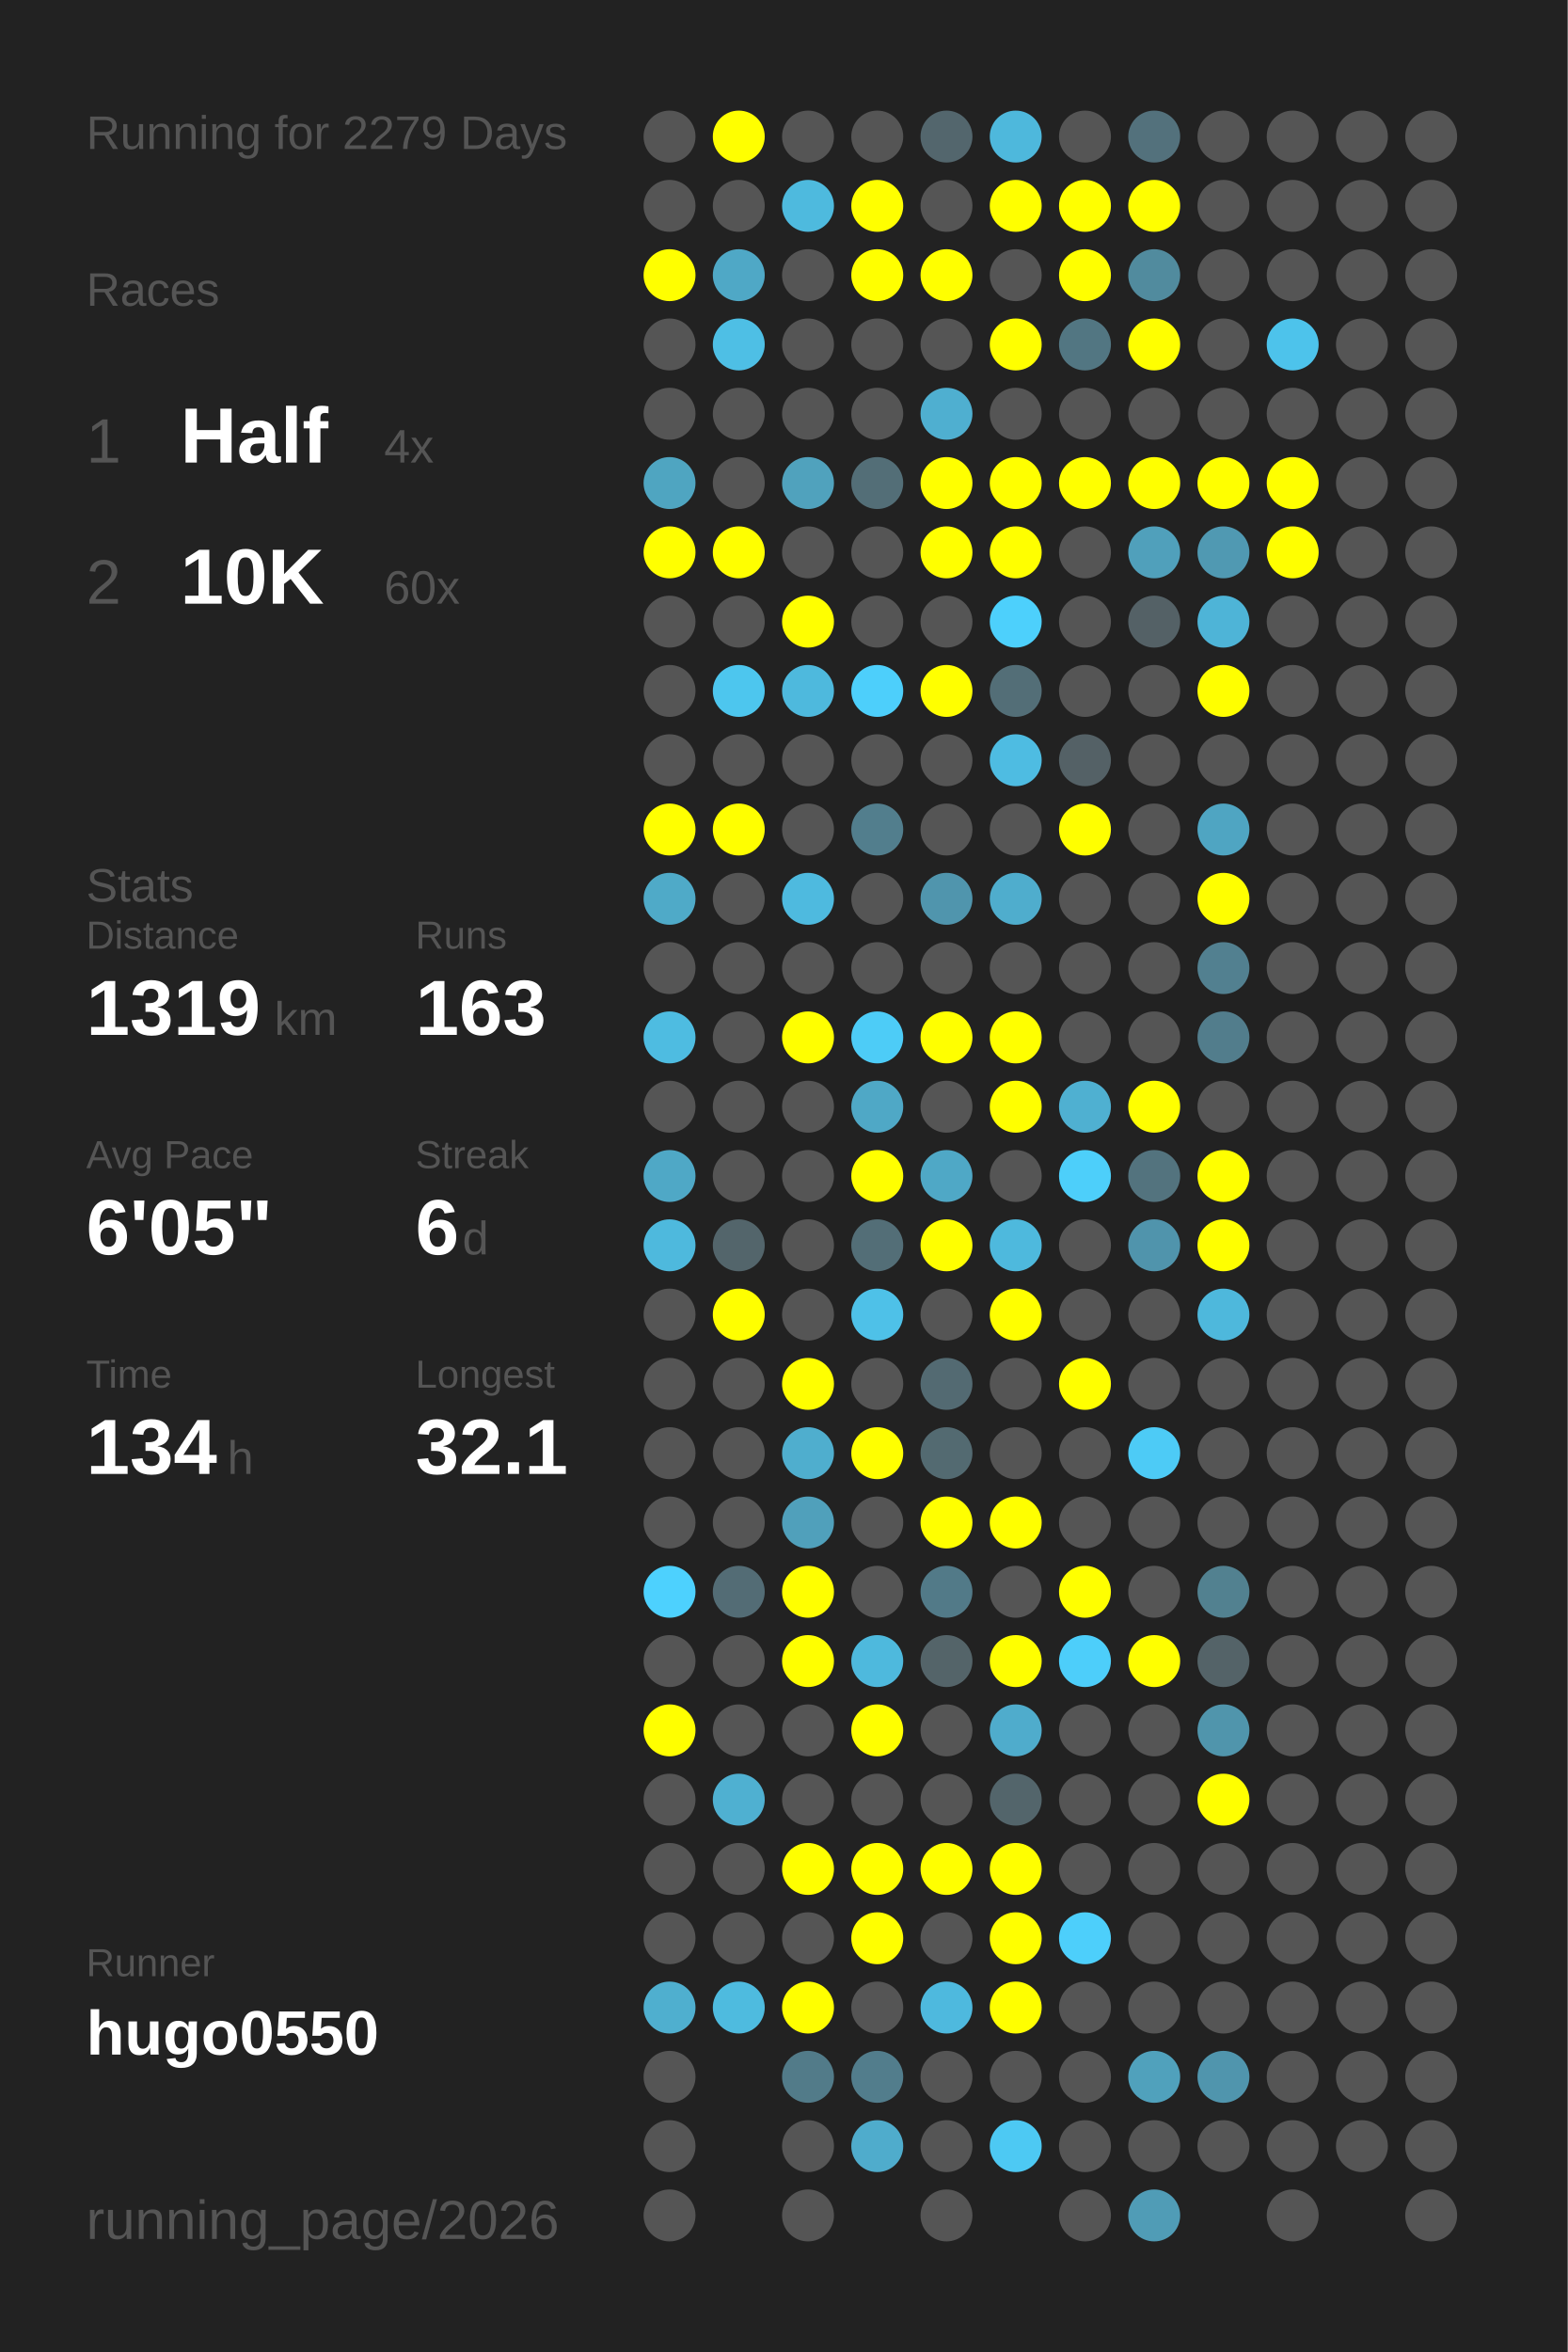
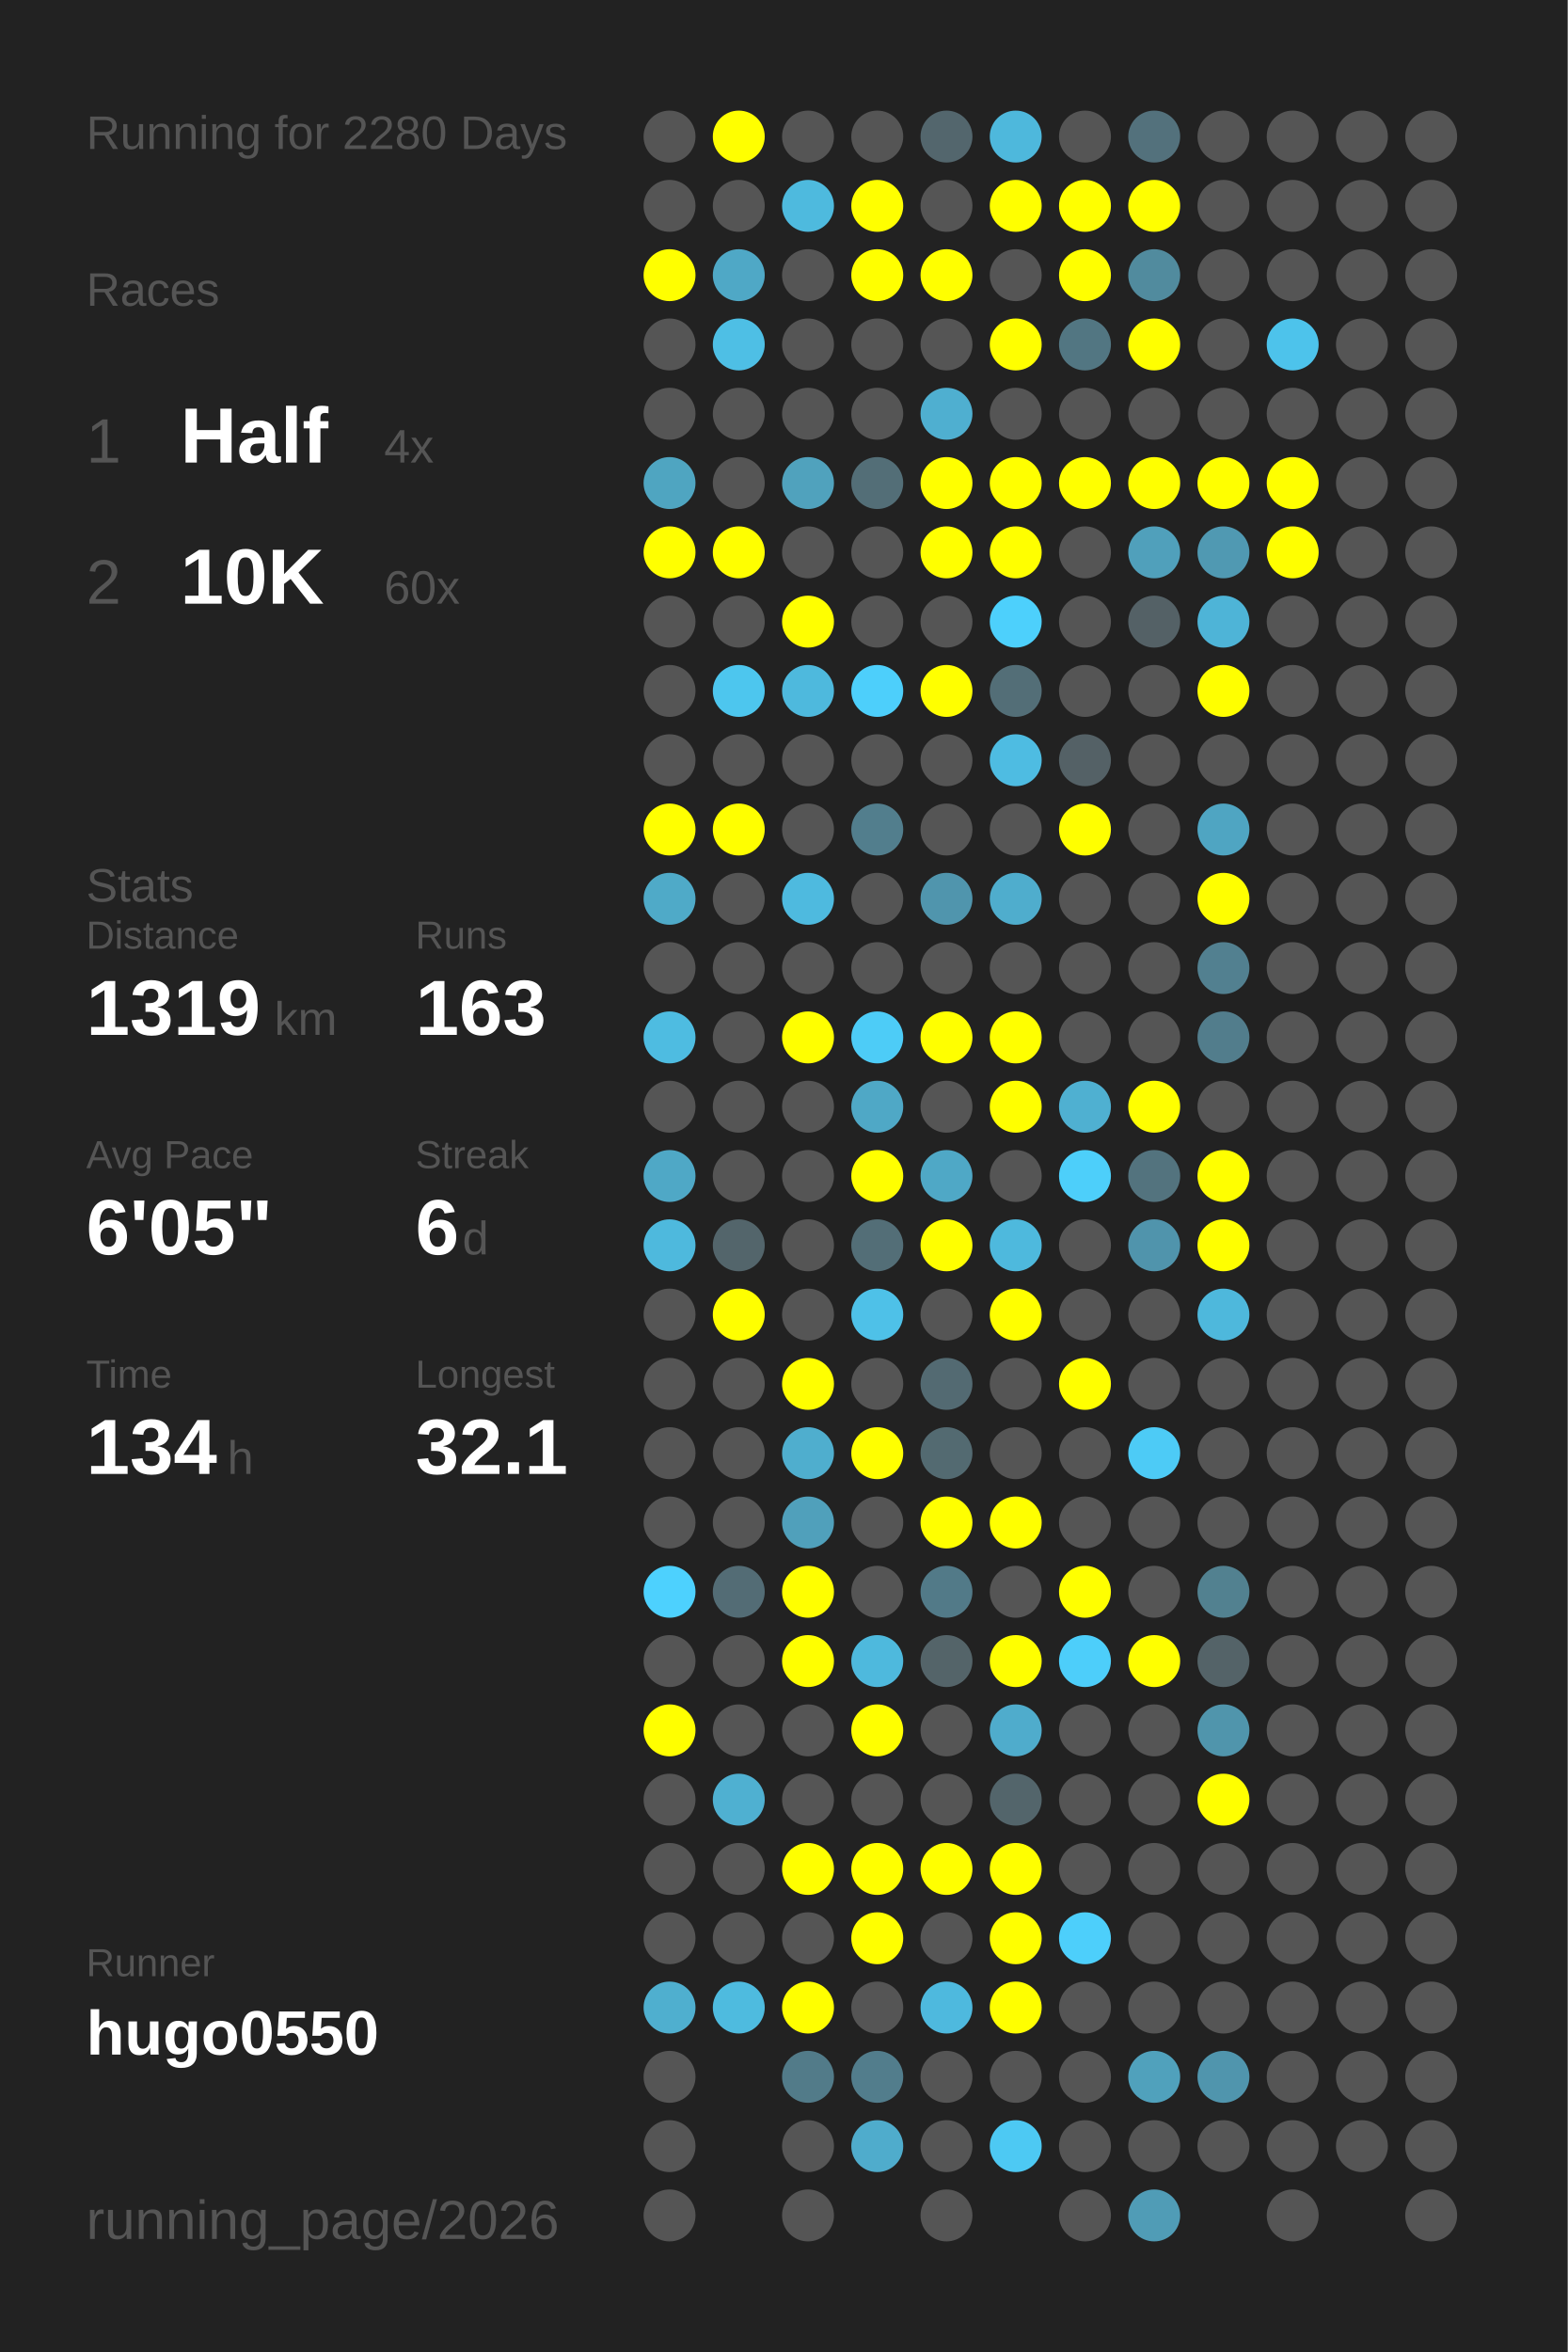
<svg xmlns="http://www.w3.org/2000/svg" baseProfile="full" height="300mm" version="1.1" viewBox="0,0,200,300" width="200mm">
  <defs />
  <rect fill="#222222" height="300" width="200" x="0" y="0" />
-   <text fill="#555555" style="font-size:6px; font-family:Arial;" x="11" y="19">Running for 2279 Days</text>
+   <text fill="#555555" style="font-size:6px; font-family:Arial;" x="11" y="19">Running for 2280 Days</text>
  <text fill="#555555" style="font-size:6px; font-family:Arial;" x="11" y="39">Races</text>
  <text fill="#555555" style="font-size:8px; font-family:Arial;" x="11" y="59">1</text>
  <text fill="#FFFFFF" style="font-size:10px; font-family:Arial; font-weight:bold;" x="23" y="59">Half</text>
  <text fill="#555555" style="font-size:6px; font-family:Arial;" x="49" y="59">4x</text>
  <text fill="#555555" style="font-size:8px; font-family:Arial;" x="11" y="77">2</text>
  <text fill="#FFFFFF" style="font-size:10px; font-family:Arial; font-weight:bold;" x="23" y="77">10K</text>
  <text fill="#555555" style="font-size:6px; font-family:Arial;" x="49" y="77">60x</text>
  <text fill="#555555" style="font-size:6px; font-family:Arial;" x="11" y="115">Stats</text>
  <text fill="#555555" style="font-size:5px; font-family:Arial;" x="11" y="121">Distance</text>
  <text fill="#FFFFFF" style="font-size:10px; font-family:Arial; font-weight:bold;" x="11" y="132">1319</text>
  <text fill="#555555" style="font-size:6px; font-family:Arial;" x="35" y="132">km</text>
  <text fill="#555555" style="font-size:5px; font-family:Arial;" x="53" y="121">Runs</text>
  <text fill="#FFFFFF" style="font-size:10px; font-family:Arial; font-weight:bold;" x="53" y="132">163</text>
  <text fill="#555555" style="font-size:5px; font-family:Arial;" x="11" y="149">Avg Pace</text>
  <text fill="#FFFFFF" style="font-size:10px; font-family:Arial; font-weight:bold;" x="11" y="160">6'05"</text>
  <text fill="#555555" style="font-size:5px; font-family:Arial;" x="53" y="149">Streak</text>
  <text fill="#FFFFFF" style="font-size:10px; font-family:Arial; font-weight:bold;" x="53" y="160">6</text>
  <text fill="#555555" style="font-size:6px; font-family:Arial;" x="59" y="160">d</text>
  <text fill="#555555" style="font-size:5px; font-family:Arial;" x="11" y="177">Time</text>
  <text fill="#FFFFFF" style="font-size:10px; font-family:Arial; font-weight:bold;" x="11" y="188">134</text>
  <text fill="#555555" style="font-size:6px; font-family:Arial;" x="29" y="188">h</text>
  <text fill="#555555" style="font-size:5px; font-family:Arial;" x="53" y="177">Longest</text>
  <text fill="#FFFFFF" style="font-size:10px; font-family:Arial; font-weight:bold;" x="53" y="188">32.1</text>
  <text fill="#555555" style="font-size:5px; font-family:Arial;" x="11" y="252.065">Runner</text>
  <text fill="#FFFFFF" style="font-size:8px; font-family:Arial; font-weight:bold;" x="11" y="262.065">hugo0550</text>
  <text fill="#555555" style="font-size:7px; font-family:Arial;" x="11" y="285.581">running_page/2026</text>
  <circle cx="85.417" cy="17.419" fill="#555555" r="3.312" />
  <circle cx="85.417" cy="26.258" fill="#555555" r="3.312" />
  <circle cx="85.417" cy="35.097" fill="#FFFF00" r="3.312" />
  <circle cx="85.417" cy="43.935" fill="#555555" r="3.312" />
  <circle cx="85.417" cy="52.774" fill="#555555" r="3.312" />
  <circle cx="85.417" cy="61.613" fill="#4fa5c1" r="3.312" />
  <circle cx="85.417" cy="70.452" fill="#FFFF00" r="3.312" />
  <circle cx="85.417" cy="79.29" fill="#555555" r="3.312" />
  <circle cx="85.417" cy="88.129" fill="#555555" r="3.312" />
  <circle cx="85.417" cy="96.968" fill="#555555" r="3.312" />
  <circle cx="85.417" cy="105.806" fill="#FFFF00" r="3.312" />
  <circle cx="85.417" cy="114.645" fill="#4faac8" r="3.312" />
  <circle cx="85.417" cy="123.484" fill="#555555" r="3.312" />
  <circle cx="85.417" cy="132.323" fill="#4ebce1" r="3.312" />
  <circle cx="85.417" cy="141.161" fill="#555555" r="3.312" />
  <circle cx="85.417" cy="150" fill="#4fa8c6" r="3.312" />
  <circle cx="85.417" cy="158.839" fill="#4eb9dd" r="3.312" />
  <circle cx="85.417" cy="167.677" fill="#555555" r="3.312" />
  <circle cx="85.417" cy="176.516" fill="#555555" r="3.312" />
  <circle cx="85.417" cy="185.355" fill="#555555" r="3.312" />
  <circle cx="85.417" cy="194.194" fill="#555555" r="3.312" />
  <circle cx="85.417" cy="203.032" fill="#4dd1fe" r="3.312" />
  <circle cx="85.417" cy="211.871" fill="#555555" r="3.312" />
  <circle cx="85.417" cy="220.71" fill="#FFFF00" r="3.312" />
  <circle cx="85.417" cy="229.548" fill="#555555" r="3.312" />
  <circle cx="85.417" cy="238.387" fill="#555555" r="3.312" />
  <circle cx="85.417" cy="247.226" fill="#555555" r="3.312" />
  <circle cx="85.417" cy="256.065" fill="#4fafcf" r="3.312" />
  <circle cx="85.417" cy="264.903" fill="#555555" r="3.312" />
  <circle cx="85.417" cy="273.742" fill="#555555" r="3.312" />
  <circle cx="85.417" cy="282.581" fill="#555555" r="3.312" />
  <circle cx="94.25" cy="17.419" fill="#FFFF00" r="3.312" />
  <circle cx="94.25" cy="26.258" fill="#555555" r="3.312" />
  <circle cx="94.25" cy="35.097" fill="#4fa8c6" r="3.312" />
  <circle cx="94.25" cy="43.935" fill="#4ebfe5" r="3.312" />
  <circle cx="94.25" cy="52.774" fill="#555555" r="3.312" />
  <circle cx="94.25" cy="61.613" fill="#555555" r="3.312" />
  <circle cx="94.25" cy="70.452" fill="#FFFF00" r="3.312" />
  <circle cx="94.25" cy="79.29" fill="#555555" r="3.312" />
  <circle cx="94.25" cy="88.129" fill="#4dc6ee" r="3.312" />
  <circle cx="94.25" cy="96.968" fill="#555555" r="3.312" />
  <circle cx="94.25" cy="105.806" fill="#FFFF00" r="3.312" />
  <circle cx="94.25" cy="114.645" fill="#555555" r="3.312" />
  <circle cx="94.25" cy="123.484" fill="#555555" r="3.312" />
  <circle cx="94.25" cy="132.323" fill="#555555" r="3.312" />
  <circle cx="94.25" cy="141.161" fill="#555555" r="3.312" />
  <circle cx="94.25" cy="150" fill="#555555" r="3.312" />
  <circle cx="94.25" cy="158.839" fill="#53656b" r="3.312" />
  <circle cx="94.25" cy="167.677" fill="#FFFF00" r="3.312" />
  <circle cx="94.25" cy="176.516" fill="#555555" r="3.312" />
  <circle cx="94.25" cy="185.355" fill="#555555" r="3.312" />
  <circle cx="94.25" cy="194.194" fill="#555555" r="3.312" />
  <circle cx="94.25" cy="203.032" fill="#536c75" r="3.312" />
  <circle cx="94.25" cy="211.871" fill="#555555" r="3.312" />
  <circle cx="94.25" cy="220.71" fill="#555555" r="3.312" />
  <circle cx="94.25" cy="229.548" fill="#4fb0d1" r="3.312" />
  <circle cx="94.25" cy="238.387" fill="#555555" r="3.312" />
  <circle cx="94.25" cy="247.226" fill="#555555" r="3.312" />
  <circle cx="94.25" cy="256.065" fill="#4ebbdf" r="3.312" />
  <circle cx="103.083" cy="17.419" fill="#555555" r="3.312" />
  <circle cx="103.083" cy="26.258" fill="#4ebade" r="3.312" />
  <circle cx="103.083" cy="35.097" fill="#555555" r="3.312" />
  <circle cx="103.083" cy="43.935" fill="#555555" r="3.312" />
  <circle cx="103.083" cy="52.774" fill="#555555" r="3.312" />
  <circle cx="103.083" cy="61.613" fill="#50a2bd" r="3.312" />
  <circle cx="103.083" cy="70.452" fill="#555555" r="3.312" />
  <circle cx="103.083" cy="79.29" fill="#FFFF00" r="3.312" />
  <circle cx="103.083" cy="88.129" fill="#4eb9dd" r="3.312" />
  <circle cx="103.083" cy="96.968" fill="#555555" r="3.312" />
  <circle cx="103.083" cy="105.806" fill="#555555" r="3.312" />
  <circle cx="103.083" cy="114.645" fill="#4ebadf" r="3.312" />
  <circle cx="103.083" cy="123.484" fill="#555555" r="3.312" />
  <circle cx="103.083" cy="132.323" fill="#FFFF00" r="3.312" />
  <circle cx="103.083" cy="141.161" fill="#555555" r="3.312" />
  <circle cx="103.083" cy="150" fill="#555555" r="3.312" />
  <circle cx="103.083" cy="158.839" fill="#555555" r="3.312" />
  <circle cx="103.083" cy="167.677" fill="#555555" r="3.312" />
  <circle cx="103.083" cy="176.516" fill="#FFFF00" r="3.312" />
  <circle cx="103.083" cy="185.355" fill="#4faece" r="3.312" />
  <circle cx="103.083" cy="194.194" fill="#50a0bb" r="3.312" />
  <circle cx="103.083" cy="203.032" fill="#FFFF00" r="3.312" />
  <circle cx="103.083" cy="211.871" fill="#FFFF00" r="3.312" />
  <circle cx="103.083" cy="220.71" fill="#555555" r="3.312" />
  <circle cx="103.083" cy="229.548" fill="#555555" r="3.312" />
  <circle cx="103.083" cy="238.387" fill="#FFFF00" r="3.312" />
  <circle cx="103.083" cy="247.226" fill="#555555" r="3.312" />
  <circle cx="103.083" cy="256.065" fill="#FFFF00" r="3.312" />
  <circle cx="103.083" cy="264.903" fill="#527b89" r="3.312" />
  <circle cx="103.083" cy="273.742" fill="#555555" r="3.312" />
  <circle cx="103.083" cy="282.581" fill="#555555" r="3.312" />
  <circle cx="111.917" cy="17.419" fill="#555555" r="3.312" />
  <circle cx="111.917" cy="26.258" fill="#FFFF00" r="3.312" />
  <circle cx="111.917" cy="35.097" fill="#FFFF00" r="3.312" />
  <circle cx="111.917" cy="43.935" fill="#555555" r="3.312" />
  <circle cx="111.917" cy="52.774" fill="#555555" r="3.312" />
  <circle cx="111.917" cy="61.613" fill="#536e77" r="3.312" />
  <circle cx="111.917" cy="70.452" fill="#555555" r="3.312" />
  <circle cx="111.917" cy="79.29" fill="#555555" r="3.312" />
  <circle cx="111.917" cy="88.129" fill="#4dcffb" r="3.312" />
  <circle cx="111.917" cy="96.968" fill="#555555" r="3.312" />
  <circle cx="111.917" cy="105.806" fill="#527e8d" r="3.312" />
  <circle cx="111.917" cy="114.645" fill="#555555" r="3.312" />
  <circle cx="111.917" cy="123.484" fill="#555555" r="3.312" />
  <circle cx="111.917" cy="132.323" fill="#4dccf7" r="3.312" />
  <circle cx="111.917" cy="141.161" fill="#4fa8c6" r="3.312" />
  <circle cx="111.917" cy="150" fill="#FFFF00" r="3.312" />
  <circle cx="111.917" cy="158.839" fill="#536e77" r="3.312" />
  <circle cx="111.917" cy="167.677" fill="#4ec1e8" r="3.312" />
  <circle cx="111.917" cy="176.516" fill="#555555" r="3.312" />
  <circle cx="111.917" cy="185.355" fill="#FFFF00" r="3.312" />
  <circle cx="111.917" cy="194.194" fill="#555555" r="3.312" />
  <circle cx="111.917" cy="203.032" fill="#555555" r="3.312" />
  <circle cx="111.917" cy="211.871" fill="#4eb9dd" r="3.312" />
  <circle cx="111.917" cy="220.71" fill="#FFFF00" r="3.312" />
  <circle cx="111.917" cy="229.548" fill="#555555" r="3.312" />
  <circle cx="111.917" cy="238.387" fill="#FFFF00" r="3.312" />
  <circle cx="111.917" cy="247.226" fill="#FFFF00" r="3.312" />
  <circle cx="111.917" cy="256.065" fill="#555555" r="3.312" />
  <circle cx="111.917" cy="264.903" fill="#527d8c" r="3.312" />
  <circle cx="111.917" cy="273.742" fill="#4faccc" r="3.312" />
  <circle cx="120.75" cy="17.419" fill="#53666d" r="3.312" />
  <circle cx="120.75" cy="26.258" fill="#555555" r="3.312" />
  <circle cx="120.75" cy="35.097" fill="#FFFF00" r="3.312" />
  <circle cx="120.75" cy="43.935" fill="#555555" r="3.312" />
  <circle cx="120.75" cy="52.774" fill="#4fafd0" r="3.312" />
  <circle cx="120.75" cy="61.613" fill="#FFFF00" r="3.312" />
  <circle cx="120.75" cy="70.452" fill="#FFFF00" r="3.312" />
  <circle cx="120.75" cy="79.29" fill="#555555" r="3.312" />
  <circle cx="120.75" cy="88.129" fill="#FFFF00" r="3.312" />
  <circle cx="120.75" cy="96.968" fill="#555555" r="3.312" />
  <circle cx="120.75" cy="105.806" fill="#555555" r="3.312" />
  <circle cx="120.75" cy="114.645" fill="#5095ad" r="3.312" />
  <circle cx="120.75" cy="123.484" fill="#555555" r="3.312" />
  <circle cx="120.75" cy="132.323" fill="#FFFF00" r="3.312" />
  <circle cx="120.75" cy="141.161" fill="#555555" r="3.312" />
  <circle cx="120.75" cy="150" fill="#4fa8c6" r="3.312" />
  <circle cx="120.75" cy="158.839" fill="#FFFF00" r="3.312" />
  <circle cx="120.75" cy="167.677" fill="#555555" r="3.312" />
  <circle cx="120.75" cy="176.516" fill="#536a72" r="3.312" />
  <circle cx="120.75" cy="185.355" fill="#536a71" r="3.312" />
  <circle cx="120.75" cy="194.194" fill="#FFFF00" r="3.312" />
  <circle cx="120.75" cy="203.032" fill="#527a88" r="3.312" />
  <circle cx="120.75" cy="211.871" fill="#546469" r="3.312" />
  <circle cx="120.75" cy="220.71" fill="#555555" r="3.312" />
  <circle cx="120.75" cy="229.548" fill="#555555" r="3.312" />
  <circle cx="120.75" cy="238.387" fill="#FFFF00" r="3.312" />
  <circle cx="120.75" cy="247.226" fill="#555555" r="3.312" />
  <circle cx="120.75" cy="256.065" fill="#4eb9de" r="3.312" />
  <circle cx="120.75" cy="264.903" fill="#555555" r="3.312" />
  <circle cx="120.75" cy="273.742" fill="#555555" r="3.312" />
  <circle cx="120.75" cy="282.581" fill="#555555" r="3.312" />
  <circle cx="129.583" cy="17.419" fill="#4eb8dc" r="3.312" />
  <circle cx="129.583" cy="26.258" fill="#FFFF00" r="3.312" />
  <circle cx="129.583" cy="35.097" fill="#555555" r="3.312" />
  <circle cx="129.583" cy="43.935" fill="#FFFF00" r="3.312" />
  <circle cx="129.583" cy="52.774" fill="#555555" r="3.312" />
  <circle cx="129.583" cy="61.613" fill="#FFFF00" r="3.312" />
  <circle cx="129.583" cy="70.452" fill="#FFFF00" r="3.312" />
  <circle cx="129.583" cy="79.29" fill="#4dd0fc" r="3.312" />
  <circle cx="129.583" cy="88.129" fill="#536e77" r="3.312" />
  <circle cx="129.583" cy="96.968" fill="#4ebce2" r="3.312" />
  <circle cx="129.583" cy="105.806" fill="#555555" r="3.312" />
  <circle cx="129.583" cy="114.645" fill="#4fadcd" r="3.312" />
  <circle cx="129.583" cy="123.484" fill="#555555" r="3.312" />
  <circle cx="129.583" cy="132.323" fill="#FFFF00" r="3.312" />
  <circle cx="129.583" cy="141.161" fill="#FFFF00" r="3.312" />
  <circle cx="129.583" cy="150" fill="#555555" r="3.312" />
  <circle cx="129.583" cy="158.839" fill="#4eb9dd" r="3.312" />
  <circle cx="129.583" cy="167.677" fill="#FFFF00" r="3.312" />
  <circle cx="129.583" cy="176.516" fill="#555555" r="3.312" />
  <circle cx="129.583" cy="185.355" fill="#555555" r="3.312" />
  <circle cx="129.583" cy="194.194" fill="#FFFF00" r="3.312" />
  <circle cx="129.583" cy="203.032" fill="#555555" r="3.312" />
  <circle cx="129.583" cy="211.871" fill="#FFFF00" r="3.312" />
  <circle cx="129.583" cy="220.71" fill="#4faccc" r="3.312" />
  <circle cx="129.583" cy="229.548" fill="#53656b" r="3.312" />
  <circle cx="129.583" cy="238.387" fill="#FFFF00" r="3.312" />
  <circle cx="129.583" cy="247.226" fill="#FFFF00" r="3.312" />
  <circle cx="129.583" cy="256.065" fill="#FFFF00" r="3.312" />
  <circle cx="129.583" cy="264.903" fill="#555555" r="3.312" />
  <circle cx="129.583" cy="273.742" fill="#4dc9f3" r="3.312" />
  <circle cx="138.417" cy="17.419" fill="#555555" r="3.312" />
  <circle cx="138.417" cy="26.258" fill="#FFFF00" r="3.312" />
  <circle cx="138.417" cy="35.097" fill="#FFFF00" r="3.312" />
  <circle cx="138.417" cy="43.935" fill="#527682" r="3.312" />
  <circle cx="138.417" cy="52.774" fill="#555555" r="3.312" />
  <circle cx="138.417" cy="61.613" fill="#FFFF00" r="3.312" />
  <circle cx="138.417" cy="70.452" fill="#555555" r="3.312" />
  <circle cx="138.417" cy="79.29" fill="#555555" r="3.312" />
  <circle cx="138.417" cy="88.129" fill="#555555" r="3.312" />
  <circle cx="138.417" cy="96.968" fill="#546166" r="3.312" />
  <circle cx="138.417" cy="105.806" fill="#FFFF00" r="3.312" />
  <circle cx="138.417" cy="114.645" fill="#555555" r="3.312" />
  <circle cx="138.417" cy="123.484" fill="#555555" r="3.312" />
  <circle cx="138.417" cy="132.323" fill="#555555" r="3.312" />
  <circle cx="138.417" cy="141.161" fill="#4fb0d1" r="3.312" />
  <circle cx="138.417" cy="150" fill="#4dcffa" r="3.312" />
  <circle cx="138.417" cy="158.839" fill="#555555" r="3.312" />
  <circle cx="138.417" cy="167.677" fill="#555555" r="3.312" />
  <circle cx="138.417" cy="176.516" fill="#FFFF00" r="3.312" />
  <circle cx="138.417" cy="185.355" fill="#555555" r="3.312" />
  <circle cx="138.417" cy="194.194" fill="#555555" r="3.312" />
  <circle cx="138.417" cy="203.032" fill="#FFFF00" r="3.312" />
  <circle cx="138.417" cy="211.871" fill="#4dcefa" r="3.312" />
  <circle cx="138.417" cy="220.71" fill="#555555" r="3.312" />
  <circle cx="138.417" cy="229.548" fill="#555555" r="3.312" />
  <circle cx="138.417" cy="238.387" fill="#555555" r="3.312" />
  <circle cx="138.417" cy="247.226" fill="#4dcffb" r="3.312" />
  <circle cx="138.417" cy="256.065" fill="#555555" r="3.312" />
  <circle cx="138.417" cy="264.903" fill="#555555" r="3.312" />
  <circle cx="138.417" cy="273.742" fill="#555555" r="3.312" />
  <circle cx="138.417" cy="282.581" fill="#555555" r="3.312" />
  <circle cx="147.25" cy="17.419" fill="#53717c" r="3.312" />
  <circle cx="147.25" cy="26.258" fill="#FFFF00" r="3.312" />
  <circle cx="147.25" cy="35.097" fill="#518b9e" r="3.312" />
  <circle cx="147.25" cy="43.935" fill="#FFFF00" r="3.312" />
  <circle cx="147.25" cy="52.774" fill="#555555" r="3.312" />
  <circle cx="147.25" cy="61.613" fill="#FFFF00" r="3.312" />
  <circle cx="147.25" cy="70.452" fill="#50a0bb" r="3.312" />
  <circle cx="147.25" cy="79.29" fill="#546166" r="3.312" />
  <circle cx="147.25" cy="88.129" fill="#555555" r="3.312" />
  <circle cx="147.25" cy="96.968" fill="#555555" r="3.312" />
  <circle cx="147.25" cy="105.806" fill="#555555" r="3.312" />
  <circle cx="147.25" cy="114.645" fill="#555555" r="3.312" />
  <circle cx="147.25" cy="123.484" fill="#555555" r="3.312" />
  <circle cx="147.25" cy="132.323" fill="#555555" r="3.312" />
  <circle cx="147.25" cy="141.161" fill="#FFFF00" r="3.312" />
  <circle cx="147.25" cy="150" fill="#53737e" r="3.312" />
  <circle cx="147.25" cy="158.839" fill="#5094ac" r="3.312" />
  <circle cx="147.25" cy="167.677" fill="#555555" r="3.312" />
  <circle cx="147.25" cy="176.516" fill="#555555" r="3.312" />
  <circle cx="147.25" cy="185.355" fill="#4dcbf6" r="3.312" />
  <circle cx="147.25" cy="194.194" fill="#555555" r="3.312" />
  <circle cx="147.25" cy="203.032" fill="#555555" r="3.312" />
  <circle cx="147.25" cy="211.871" fill="#FFFF00" r="3.312" />
  <circle cx="147.25" cy="220.71" fill="#555555" r="3.312" />
  <circle cx="147.25" cy="229.548" fill="#555555" r="3.312" />
  <circle cx="147.25" cy="238.387" fill="#555555" r="3.312" />
  <circle cx="147.25" cy="247.226" fill="#555555" r="3.312" />
  <circle cx="147.25" cy="256.065" fill="#555555" r="3.312" />
  <circle cx="147.25" cy="264.903" fill="#50a1bc" r="3.312" />
  <circle cx="147.25" cy="273.742" fill="#555555" r="3.312" />
  <circle cx="147.25" cy="282.581" fill="#509cb6" r="3.312" />
  <circle cx="156.083" cy="17.419" fill="#555555" r="3.312" />
  <circle cx="156.083" cy="26.258" fill="#555555" r="3.312" />
  <circle cx="156.083" cy="35.097" fill="#555555" r="3.312" />
  <circle cx="156.083" cy="43.935" fill="#555555" r="3.312" />
  <circle cx="156.083" cy="52.774" fill="#555555" r="3.312" />
  <circle cx="156.083" cy="61.613" fill="#FFFF00" r="3.312" />
  <circle cx="156.083" cy="70.452" fill="#5099b2" r="3.312" />
  <circle cx="156.083" cy="79.29" fill="#4eb4d7" r="3.312" />
  <circle cx="156.083" cy="88.129" fill="#FFFF00" r="3.312" />
  <circle cx="156.083" cy="96.968" fill="#555555" r="3.312" />
  <circle cx="156.083" cy="105.806" fill="#4fa5c2" r="3.312" />
  <circle cx="156.083" cy="114.645" fill="#FFFF00" r="3.312" />
  <circle cx="156.083" cy="123.484" fill="#528090" r="3.312" />
  <circle cx="156.083" cy="132.323" fill="#527d8c" r="3.312" />
  <circle cx="156.083" cy="141.161" fill="#555555" r="3.312" />
  <circle cx="156.083" cy="150" fill="#FFFF00" r="3.312" />
  <circle cx="156.083" cy="158.839" fill="#FFFF00" r="3.312" />
  <circle cx="156.083" cy="167.677" fill="#4eb8dc" r="3.312" />
  <circle cx="156.083" cy="176.516" fill="#555555" r="3.312" />
  <circle cx="156.083" cy="185.355" fill="#555555" r="3.312" />
  <circle cx="156.083" cy="194.194" fill="#555555" r="3.312" />
  <circle cx="156.083" cy="203.032" fill="#528190" r="3.312" />
  <circle cx="156.083" cy="211.871" fill="#546368" r="3.312" />
  <circle cx="156.083" cy="220.71" fill="#5095ac" r="3.312" />
  <circle cx="156.083" cy="229.548" fill="#FFFF00" r="3.312" />
  <circle cx="156.083" cy="238.387" fill="#555555" r="3.312" />
  <circle cx="156.083" cy="247.226" fill="#555555" r="3.312" />
  <circle cx="156.083" cy="256.065" fill="#555555" r="3.312" />
  <circle cx="156.083" cy="264.903" fill="#5095ad" r="3.312" />
  <circle cx="156.083" cy="273.742" fill="#555555" r="3.312" />
  <circle cx="164.917" cy="17.419" fill="#555555" r="3.312" />
  <circle cx="164.917" cy="26.258" fill="#555555" r="3.312" />
  <circle cx="164.917" cy="35.097" fill="#555555" r="3.312" />
  <circle cx="164.917" cy="43.935" fill="#4dc3eb" r="3.312" />
  <circle cx="164.917" cy="52.774" fill="#555555" r="3.312" />
  <circle cx="164.917" cy="61.613" fill="#FFFF00" r="3.312" />
  <circle cx="164.917" cy="70.452" fill="#FFFF00" r="3.312" />
  <circle cx="164.917" cy="79.29" fill="#555555" r="3.312" />
  <circle cx="164.917" cy="88.129" fill="#555555" r="3.312" />
  <circle cx="164.917" cy="96.968" fill="#555555" r="3.312" />
  <circle cx="164.917" cy="105.806" fill="#555555" r="3.312" />
  <circle cx="164.917" cy="114.645" fill="#555555" r="3.312" />
  <circle cx="164.917" cy="123.484" fill="#555555" r="3.312" />
  <circle cx="164.917" cy="132.323" fill="#555555" r="3.312" />
  <circle cx="164.917" cy="141.161" fill="#555555" r="3.312" />
  <circle cx="164.917" cy="150" fill="#555555" r="3.312" />
  <circle cx="164.917" cy="158.839" fill="#555555" r="3.312" />
  <circle cx="164.917" cy="167.677" fill="#555555" r="3.312" />
  <circle cx="164.917" cy="176.516" fill="#555555" r="3.312" />
  <circle cx="164.917" cy="185.355" fill="#555555" r="3.312" />
  <circle cx="164.917" cy="194.194" fill="#555555" r="3.312" />
  <circle cx="164.917" cy="203.032" fill="#555555" r="3.312" />
  <circle cx="164.917" cy="211.871" fill="#555555" r="3.312" />
  <circle cx="164.917" cy="220.71" fill="#555555" r="3.312" />
  <circle cx="164.917" cy="229.548" fill="#555555" r="3.312" />
  <circle cx="164.917" cy="238.387" fill="#555555" r="3.312" />
  <circle cx="164.917" cy="247.226" fill="#555555" r="3.312" />
  <circle cx="164.917" cy="256.065" fill="#555555" r="3.312" />
  <circle cx="164.917" cy="264.903" fill="#555555" r="3.312" />
  <circle cx="164.917" cy="273.742" fill="#555555" r="3.312" />
  <circle cx="164.917" cy="282.581" fill="#555555" r="3.312" />
  <circle cx="173.75" cy="17.419" fill="#555555" r="3.312" />
  <circle cx="173.75" cy="26.258" fill="#555555" r="3.312" />
  <circle cx="173.75" cy="35.097" fill="#555555" r="3.312" />
  <circle cx="173.75" cy="43.935" fill="#555555" r="3.312" />
  <circle cx="173.75" cy="52.774" fill="#555555" r="3.312" />
  <circle cx="173.75" cy="61.613" fill="#555555" r="3.312" />
  <circle cx="173.75" cy="70.452" fill="#555555" r="3.312" />
  <circle cx="173.75" cy="79.29" fill="#555555" r="3.312" />
  <circle cx="173.75" cy="88.129" fill="#555555" r="3.312" />
  <circle cx="173.75" cy="96.968" fill="#555555" r="3.312" />
  <circle cx="173.75" cy="105.806" fill="#555555" r="3.312" />
  <circle cx="173.75" cy="114.645" fill="#555555" r="3.312" />
  <circle cx="173.75" cy="123.484" fill="#555555" r="3.312" />
  <circle cx="173.75" cy="132.323" fill="#555555" r="3.312" />
  <circle cx="173.75" cy="141.161" fill="#555555" r="3.312" />
  <circle cx="173.75" cy="150" fill="#555555" r="3.312" />
  <circle cx="173.75" cy="158.839" fill="#555555" r="3.312" />
  <circle cx="173.75" cy="167.677" fill="#555555" r="3.312" />
  <circle cx="173.75" cy="176.516" fill="#555555" r="3.312" />
  <circle cx="173.75" cy="185.355" fill="#555555" r="3.312" />
  <circle cx="173.75" cy="194.194" fill="#555555" r="3.312" />
  <circle cx="173.75" cy="203.032" fill="#555555" r="3.312" />
  <circle cx="173.75" cy="211.871" fill="#555555" r="3.312" />
  <circle cx="173.75" cy="220.71" fill="#555555" r="3.312" />
  <circle cx="173.75" cy="229.548" fill="#555555" r="3.312" />
  <circle cx="173.75" cy="238.387" fill="#555555" r="3.312" />
  <circle cx="173.75" cy="247.226" fill="#555555" r="3.312" />
  <circle cx="173.75" cy="256.065" fill="#555555" r="3.312" />
  <circle cx="173.75" cy="264.903" fill="#555555" r="3.312" />
  <circle cx="173.75" cy="273.742" fill="#555555" r="3.312" />
  <circle cx="182.583" cy="17.419" fill="#555555" r="3.312" />
  <circle cx="182.583" cy="26.258" fill="#555555" r="3.312" />
  <circle cx="182.583" cy="35.097" fill="#555555" r="3.312" />
  <circle cx="182.583" cy="43.935" fill="#555555" r="3.312" />
  <circle cx="182.583" cy="52.774" fill="#555555" r="3.312" />
  <circle cx="182.583" cy="61.613" fill="#555555" r="3.312" />
  <circle cx="182.583" cy="70.452" fill="#555555" r="3.312" />
  <circle cx="182.583" cy="79.29" fill="#555555" r="3.312" />
  <circle cx="182.583" cy="88.129" fill="#555555" r="3.312" />
  <circle cx="182.583" cy="96.968" fill="#555555" r="3.312" />
  <circle cx="182.583" cy="105.806" fill="#555555" r="3.312" />
  <circle cx="182.583" cy="114.645" fill="#555555" r="3.312" />
  <circle cx="182.583" cy="123.484" fill="#555555" r="3.312" />
  <circle cx="182.583" cy="132.323" fill="#555555" r="3.312" />
  <circle cx="182.583" cy="141.161" fill="#555555" r="3.312" />
  <circle cx="182.583" cy="150" fill="#555555" r="3.312" />
  <circle cx="182.583" cy="158.839" fill="#555555" r="3.312" />
  <circle cx="182.583" cy="167.677" fill="#555555" r="3.312" />
  <circle cx="182.583" cy="176.516" fill="#555555" r="3.312" />
  <circle cx="182.583" cy="185.355" fill="#555555" r="3.312" />
  <circle cx="182.583" cy="194.194" fill="#555555" r="3.312" />
  <circle cx="182.583" cy="203.032" fill="#555555" r="3.312" />
  <circle cx="182.583" cy="211.871" fill="#555555" r="3.312" />
  <circle cx="182.583" cy="220.71" fill="#555555" r="3.312" />
  <circle cx="182.583" cy="229.548" fill="#555555" r="3.312" />
  <circle cx="182.583" cy="238.387" fill="#555555" r="3.312" />
  <circle cx="182.583" cy="247.226" fill="#555555" r="3.312" />
  <circle cx="182.583" cy="256.065" fill="#555555" r="3.312" />
  <circle cx="182.583" cy="264.903" fill="#555555" r="3.312" />
  <circle cx="182.583" cy="273.742" fill="#555555" r="3.312" />
  <circle cx="182.583" cy="282.581" fill="#555555" r="3.312" />
</svg>
